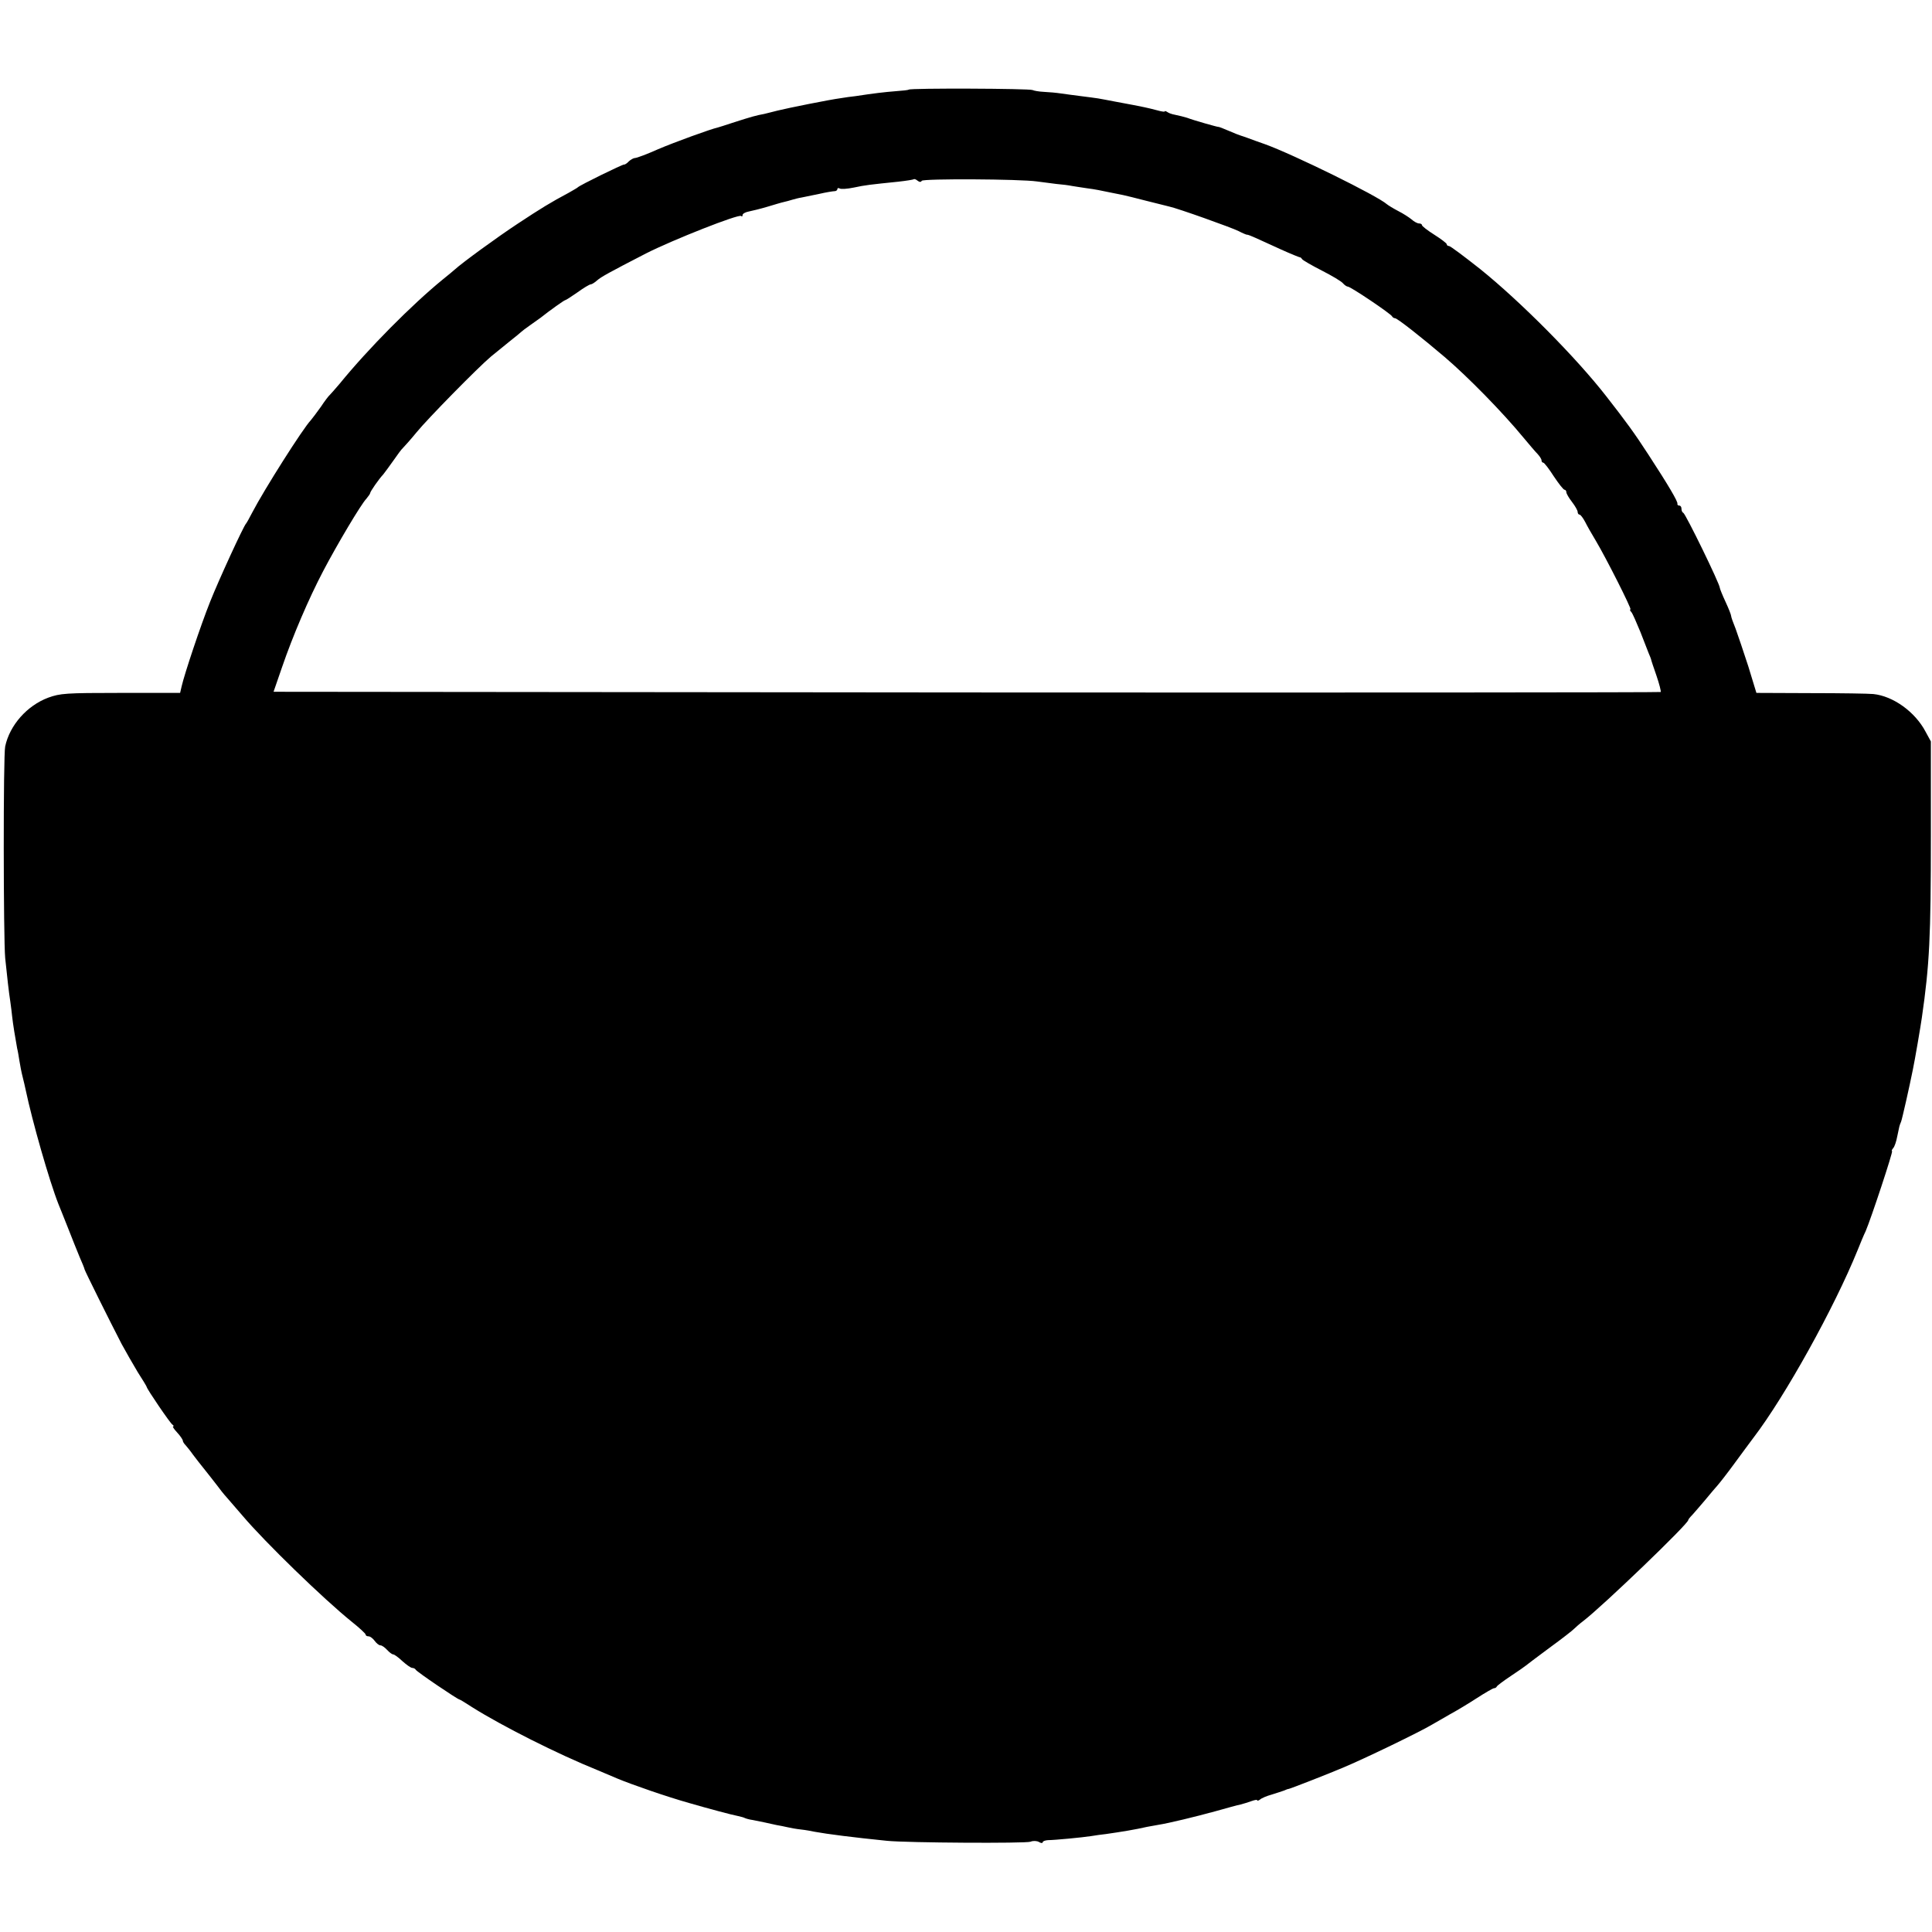
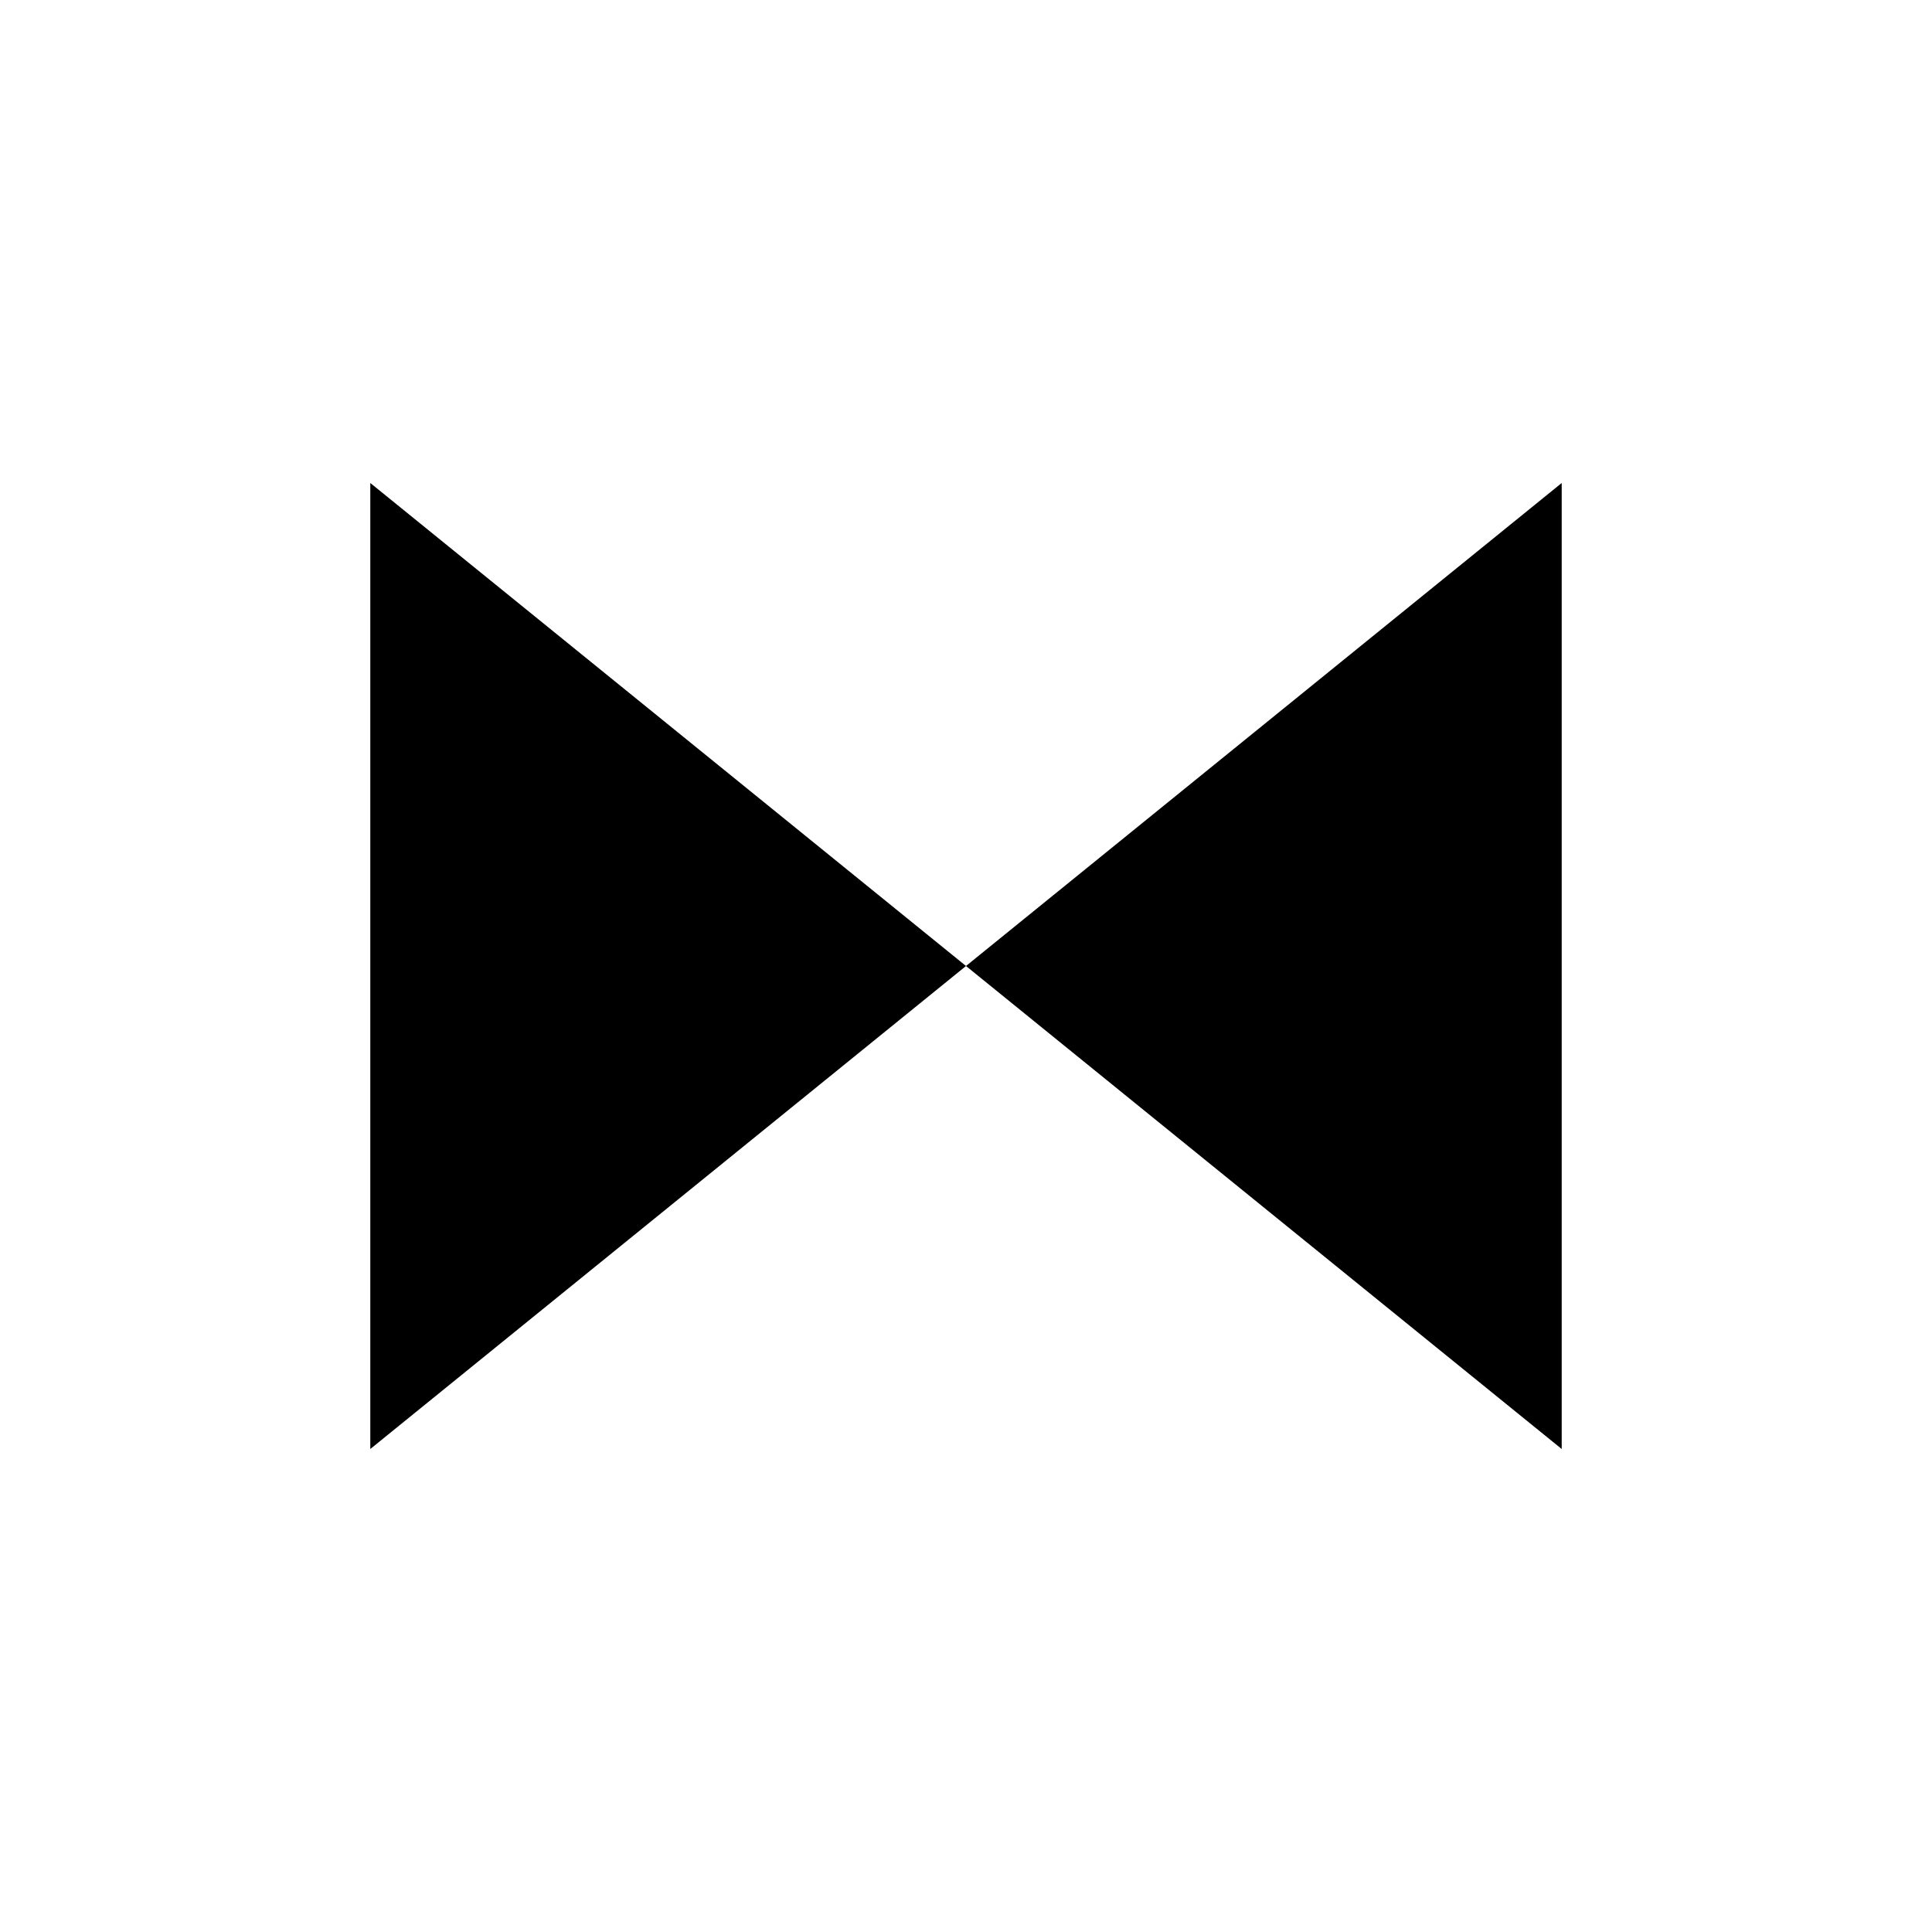
- <svg xmlns="http://www.w3.org/2000/svg" width="1141.333" height="1141.333" preserveAspectRatio="xMidYMid meet" version="1.0" viewBox="0 0 856 856">
-   <g fill="#000" stroke="none">
-     <path d="M4027 8163 c-2 -2 -28 -5 -58 -7 -50 -4 -94 -9 -179 -22 -19 -2 -48 -6 -65 -9 -47 -6 -236 -44 -280 -55 -22 -6 -49 -12 -60 -15 -34 -6 -58 -13 -130 -36 -38 -13 -72 -23 -75 -24 -29 -6 -194 -66 -264 -96 -49 -22 -95 -39 -102 -39 -7 0 -19 -7 -28 -15 -8 -9 -18 -15 -21 -14 -7 1 -197 -92 -205 -101 -3 -3 -21 -13 -40 -24 -79 -42 -123 -69 -226 -137 -94 -62 -246 -173 -280 -204 -6 -5 -29 -25 -52 -43 -136 -111 -329 -305 -457 -462 -21 -25 -41 -47 -44 -50 -4 -3 -22 -26 -39 -52 -18 -25 -38 -52 -45 -60 -34 -35 -207 -308 -259 -408 -13 -25 -25 -47 -28 -50 -11 -11 -121 -250 -159 -346 -42 -105 -114 -321 -126 -374 l-7 -30 -263 0 c-245 0 -268 -2 -321 -21 -94 -35 -171 -122 -191 -216 -9 -39 -8 -852 0 -938 9 -87 16 -150 23 -195 3 -19 6 -48 8 -65 3 -29 14 -97 22 -140 3 -11 7 -36 10 -55 3 -19 9 -51 14 -70 5 -19 11 -46 14 -60 29 -138 104 -401 145 -505 5 -11 23 -58 42 -105 18 -47 42 -105 52 -130 11 -25 21 -49 22 -55 3 -10 109 -224 164 -330 18 -33 50 -89 71 -124 22 -34 40 -64 40 -66 0 -8 104 -161 114 -167 6 -4 7 -8 3 -8 -4 0 4 -12 18 -27 14 -15 25 -32 25 -36 0 -5 6 -14 13 -21 6 -7 21 -25 32 -41 11 -15 34 -44 50 -64 17 -21 41 -52 55 -70 13 -18 33 -43 45 -56 11 -13 42 -49 70 -81 100 -118 359 -369 483 -469 34 -27 62 -53 62 -57 0 -5 6 -8 13 -8 7 0 19 -9 27 -20 8 -11 19 -20 26 -20 6 0 19 -9 29 -20 10 -11 22 -20 27 -20 5 0 23 -13 41 -30 18 -16 37 -30 44 -30 6 0 13 -4 15 -8 3 -8 186 -132 194 -132 2 0 27 -15 56 -34 132 -83 377 -207 558 -280 36 -15 74 -31 85 -36 62 -26 220 -81 320 -109 79 -23 191 -53 214 -57 14 -3 28 -7 31 -9 4 -2 20 -7 36 -9 16 -3 40 -8 54 -11 14 -3 36 -8 50 -11 14 -2 36 -7 50 -10 13 -3 40 -8 60 -10 19 -2 46 -7 60 -10 54 -10 171 -25 320 -40 90 -9 613 -12 636 -4 11 5 28 4 37 -1 9 -6 17 -6 17 -1 0 4 10 8 23 9 29 0 154 12 192 18 17 3 46 7 65 9 70 10 131 20 183 32 16 3 38 7 50 9 45 7 165 36 252 60 50 14 100 28 112 30 12 3 34 10 48 15 14 5 25 7 25 4 0 -4 6 -2 13 3 6 6 30 16 52 22 22 7 47 15 55 18 8 4 17 7 20 7 10 2 179 68 240 94 96 40 342 159 395 191 17 10 53 30 80 46 28 15 81 47 118 71 37 24 72 44 76 44 5 0 11 3 13 8 2 4 30 25 63 47 33 22 62 42 65 45 3 3 50 38 105 79 55 40 105 79 110 85 6 6 24 22 40 34 85 65 465 430 465 447 0 3 8 13 18 23 9 10 35 40 57 66 22 27 47 56 55 65 8 9 42 52 74 96 32 44 71 96 85 115 140 183 358 576 461 830 12 30 28 69 36 85 24 56 123 355 117 355 -3 0 -1 6 5 13 6 6 14 30 18 52 10 48 9 46 17 65 5 13 37 155 52 230 9 42 35 195 40 231 34 235 40 357 40 804 l0 420 -24 44 c-46 87 -143 157 -231 166 -19 2 -144 4 -276 4 l-242 1 -36 118 c-21 64 -46 139 -56 166 -11 27 -20 52 -20 57 0 5 -11 33 -25 63 -14 30 -25 58 -25 61 0 18 -152 329 -162 333 -5 2 -8 10 -8 18 0 8 -4 14 -10 14 -5 0 -9 3 -8 8 3 9 -40 82 -128 217 -63 97 -98 145 -187 259 -133 171 -380 420 -559 564 -71 56 -132 102 -138 102 -5 0 -10 3 -10 8 0 4 -25 23 -55 42 -30 19 -55 38 -55 43 0 4 -6 7 -13 7 -7 0 -22 8 -33 18 -11 9 -37 26 -59 37 -21 11 -44 25 -50 30 -41 37 -413 220 -540 266 -27 9 -61 22 -75 27 -14 5 -28 10 -32 11 -4 1 -28 10 -53 21 -25 11 -46 19 -48 18 -2 -1 -109 29 -137 40 -13 4 -32 9 -65 16 -5 1 -16 5 -22 9 -7 5 -13 6 -13 3 0 -2 -15 0 -32 5 -18 5 -44 11 -58 14 -14 3 -36 7 -50 10 -14 3 -50 9 -80 15 -30 6 -64 12 -75 14 -11 2 -45 6 -75 10 -30 4 -71 9 -90 12 -19 3 -53 6 -75 7 -22 1 -44 5 -50 8 -11 7 -542 9 -548 2z m57 -404 c7 10 436 8 511 -3 22 -3 60 -8 85 -11 25 -2 56 -6 70 -9 14 -2 43 -7 65 -10 38 -5 58 -9 115 -21 14 -3 34 -7 45 -9 11 -2 58 -14 105 -26 47 -12 92 -23 100 -25 35 -7 279 -94 308 -109 17 -9 34 -16 37 -16 3 1 20 -6 38 -14 17 -8 68 -31 112 -51 44 -20 82 -35 84 -35 2 1 7 -3 10 -8 3 -5 43 -28 88 -51 45 -23 87 -48 93 -56 7 -8 17 -15 22 -15 12 0 192 -121 196 -132 2 -4 8 -8 13 -8 10 0 119 -86 220 -172 102 -87 256 -244 349 -357 25 -30 53 -63 63 -73 9 -10 17 -22 17 -28 0 -5 3 -10 8 -10 4 0 25 -27 46 -60 22 -33 43 -60 48 -60 4 0 8 -5 8 -11 0 -6 11 -25 25 -43 14 -18 25 -38 25 -44 0 -7 4 -12 8 -12 5 0 16 -15 25 -32 9 -18 30 -55 47 -83 46 -77 161 -305 154 -305 -4 0 -2 -6 4 -12 6 -7 23 -47 40 -88 16 -41 33 -84 37 -95 5 -11 9 -22 10 -25 0 -3 11 -36 24 -73 13 -38 21 -70 19 -73 -3 -2 -1386 -3 -3075 -2 l-3071 3 38 110 c47 137 117 301 182 425 62 118 167 295 191 320 9 11 17 22 17 25 0 7 39 63 58 83 6 7 26 35 44 60 18 26 37 52 43 57 6 6 34 37 61 70 48 59 271 286 329 335 17 14 53 43 80 65 28 22 52 42 55 45 3 3 21 17 40 30 19 14 40 28 45 32 40 32 105 78 109 78 3 0 28 16 55 35 26 19 53 35 58 35 5 0 18 8 29 18 17 15 53 35 216 119 118 60 412 176 422 166 3 -4 6 -2 6 4 0 6 12 13 28 16 15 3 52 12 82 21 30 9 63 19 73 21 10 2 27 7 37 10 10 3 29 8 42 10 13 3 48 10 78 16 30 7 61 12 68 12 6 0 12 4 12 9 0 5 5 6 10 3 6 -4 34 -2 63 4 51 11 71 13 197 26 36 4 67 9 69 11 2 2 10 -1 17 -7 8 -6 14 -7 18 0z" transform="translate(0,856) scale(0.1,-0.1)" />
-   </g>
+ <svg xmlns="http://www.w3.org/2000/svg" viewBox="0 0 24 24" width="24" height="24">
+   <path d="M4.6 6 12 12 4.6 18Z" />
+   <path d="M19.4 6 12 12 19.4 18Z" />
</svg>
